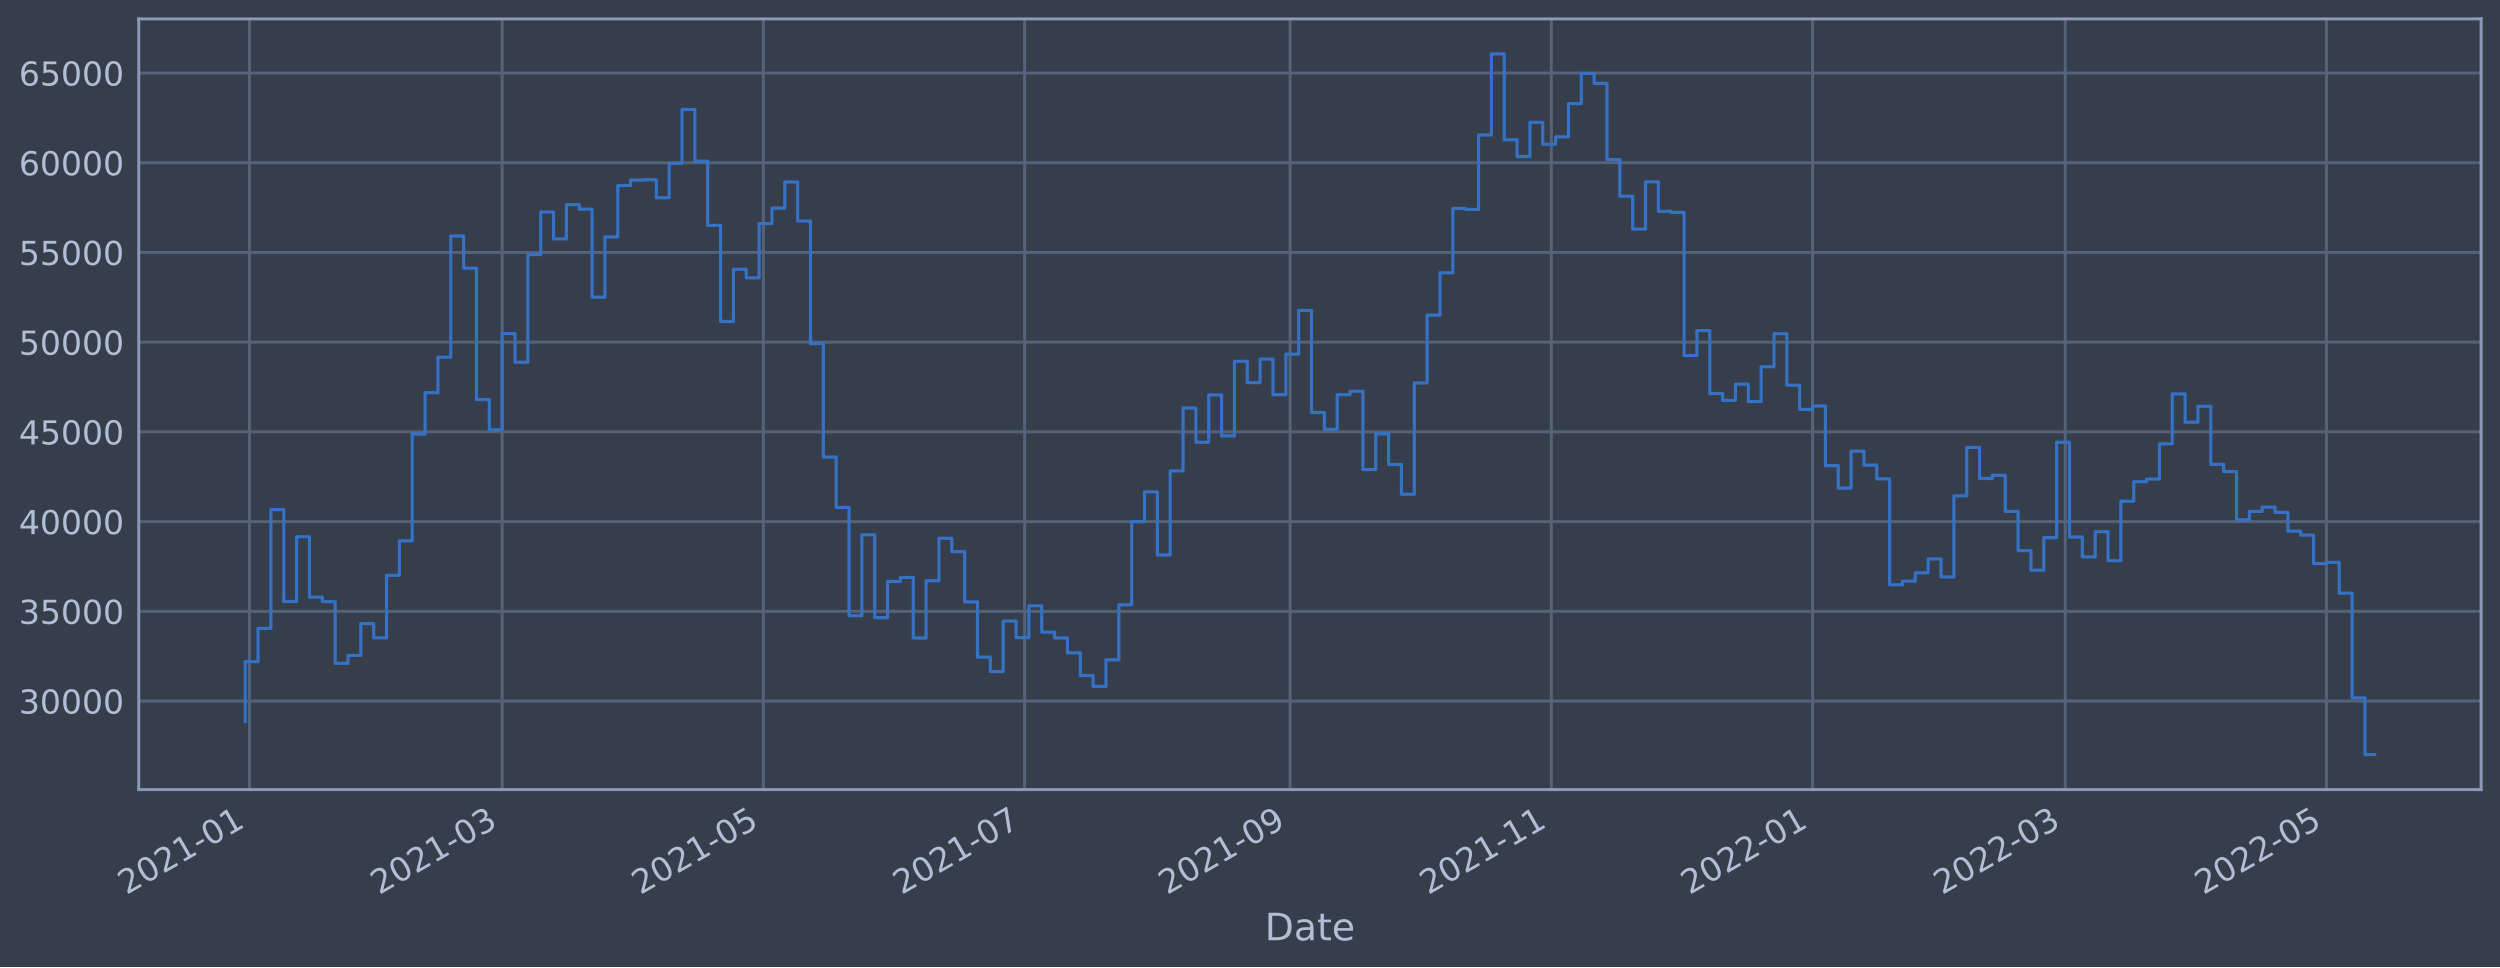
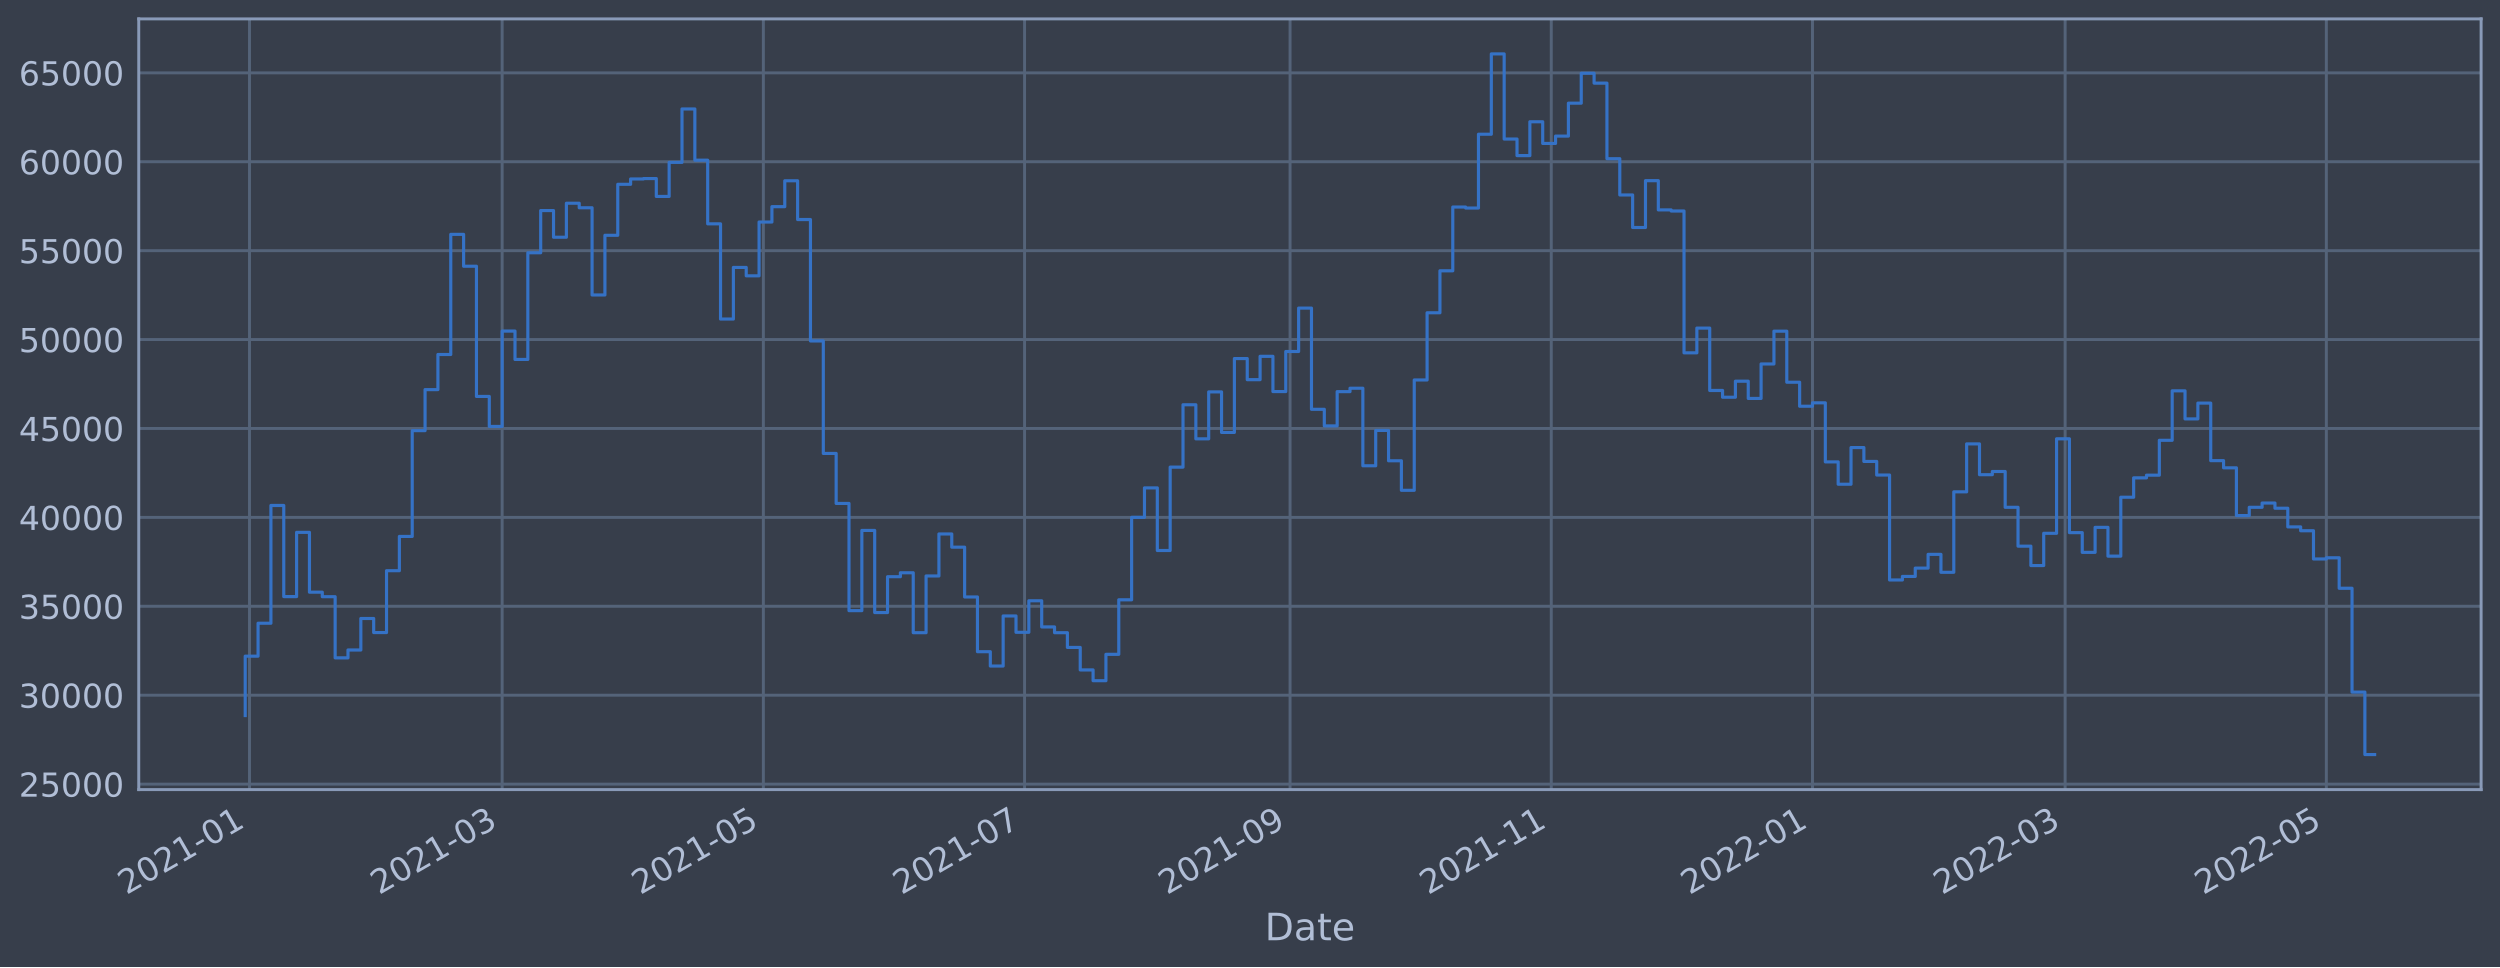
<svg xmlns="http://www.w3.org/2000/svg" xmlns:xlink="http://www.w3.org/1999/xlink" width="952.884pt" height="368.58pt" viewBox="0 0 952.884 368.58" version="1.1">
  <defs>
    <style type="text/css">*{stroke-linejoin: round; stroke-linecap: butt}</style>
  </defs>
  <g id="figure_1">
    <g id="patch_1">
      <path d="M 0 368.58  L 952.884 368.58  L 952.884 0  L 0 0  z " style="fill: #373e4b" />
    </g>
    <g id="axes_1">
      <g id="patch_2">
        <path d="M 52.884 300.96  L 945.684 300.96  L 945.684 7.2  L 52.884 7.2  z " style="fill: #373e4b" />
      </g>
      <g id="matplotlib.axis_1">
        <g id="xtick_1">
          <g id="line2d_1">
-             <path d="M 95.098 300.96  L 95.098 7.2  " clip-path="url(#pbfd3a80148)" style="fill: none; stroke: #546379; stroke-width: 1.12; stroke-linecap: square" />
+             <path d="M 95.098 300.96  L 95.098 7.2  " clip-path="url(#p7b0083a585)" style="fill: none; stroke: #546379; stroke-width: 1.12; stroke-linecap: square" />
          </g>
          <g id="line2d_2" />
          <g id="text_1">
-             <g style="fill: #b1bed6" transform="translate(48.19452 341.1745)rotate(-30)scale(0.126 -0.126)">
+             <g style="fill: #b1bed6" transform="translate(48.19445 341.1745)rotate(-30)scale(0.126 -0.126)">
              <defs>
                <path id="DejaVuSans-32" d="M 1228 531  L 3431 531  L 3431 0  L 469 0  L 469 531  Q 828 903 1448 1529  Q 2069 2156 2228 2338  Q 2531 2678 2651 2914  Q 2772 3150 2772 3378  Q 2772 3750 2511 3984  Q 2250 4219 1831 4219  Q 1534 4219 1204 4116  Q 875 4013 500 3803  L 500 4441  Q 881 4594 1212 4672  Q 1544 4750 1819 4750  Q 2544 4750 2975 4387  Q 3406 4025 3406 3419  Q 3406 3131 3298 2873  Q 3191 2616 2906 2266  Q 2828 2175 2409 1742  Q 1991 1309 1228 531  z " transform="scale(0.015625)" />
                <path id="DejaVuSans-30" d="M 2034 4250  Q 1547 4250 1301 3770  Q 1056 3291 1056 2328  Q 1056 1369 1301 889  Q 1547 409 2034 409  Q 2525 409 2770 889  Q 3016 1369 3016 2328  Q 3016 3291 2770 3770  Q 2525 4250 2034 4250  z M 2034 4750  Q 2819 4750 3233 4129  Q 3647 3509 3647 2328  Q 3647 1150 3233 529  Q 2819 -91 2034 -91  Q 1250 -91 836 529  Q 422 1150 422 2328  Q 422 3509 836 4129  Q 1250 4750 2034 4750  z " transform="scale(0.015625)" />
                <path id="DejaVuSans-31" d="M 794 531  L 1825 531  L 1825 4091  L 703 3866  L 703 4441  L 1819 4666  L 2450 4666  L 2450 531  L 3481 531  L 3481 0  L 794 0  L 794 531  z " transform="scale(0.015625)" />
                <path id="DejaVuSans-2d" d="M 313 2009  L 1997 2009  L 1997 1497  L 313 1497  L 313 2009  z " transform="scale(0.015625)" />
              </defs>
              <use xlink:href="#DejaVuSans-32" />
              <use xlink:href="#DejaVuSans-30" x="63.623" />
              <use xlink:href="#DejaVuSans-32" x="127.246" />
              <use xlink:href="#DejaVuSans-31" x="190.869" />
              <use xlink:href="#DejaVuSans-2d" x="254.492" />
              <use xlink:href="#DejaVuSans-30" x="290.576" />
              <use xlink:href="#DejaVuSans-31" x="354.199" />
            </g>
          </g>
        </g>
        <g id="xtick_2">
          <g id="line2d_3">
-             <path d="M 191.399 300.96  L 191.399 7.2  " clip-path="url(#pbfd3a80148)" style="fill: none; stroke: #546379; stroke-width: 1.12; stroke-linecap: square" />
+             <path d="M 191.395 300.96  L 191.395 7.2  " clip-path="url(#p7b0083a585)" style="fill: none; stroke: #546379; stroke-width: 1.12; stroke-linecap: square" />
          </g>
          <g id="line2d_4" />
          <g id="text_2">
-             <g style="fill: #b1bed6" transform="translate(144.4957 341.1745)rotate(-30)scale(0.126 -0.126)">
+             <g style="fill: #b1bed6" transform="translate(144.4914 341.1745)rotate(-30)scale(0.126 -0.126)">
              <defs>
                <path id="DejaVuSans-33" d="M 2597 2516  Q 3050 2419 3304 2112  Q 3559 1806 3559 1356  Q 3559 666 3084 287  Q 2609 -91 1734 -91  Q 1441 -91 1130 -33  Q 819 25 488 141  L 488 750  Q 750 597 1062 519  Q 1375 441 1716 441  Q 2309 441 2620 675  Q 2931 909 2931 1356  Q 2931 1769 2642 2001  Q 2353 2234 1838 2234  L 1294 2234  L 1294 2753  L 1863 2753  Q 2328 2753 2575 2939  Q 2822 3125 2822 3475  Q 2822 3834 2567 4026  Q 2313 4219 1838 4219  Q 1578 4219 1281 4162  Q 984 4106 628 3988  L 628 4550  Q 988 4650 1302 4700  Q 1616 4750 1894 4750  Q 2613 4750 3031 4423  Q 3450 4097 3450 3541  Q 3450 3153 3228 2886  Q 3006 2619 2597 2516  z " transform="scale(0.015625)" />
              </defs>
              <use xlink:href="#DejaVuSans-32" />
              <use xlink:href="#DejaVuSans-30" x="63.623" />
              <use xlink:href="#DejaVuSans-32" x="127.246" />
              <use xlink:href="#DejaVuSans-31" x="190.869" />
              <use xlink:href="#DejaVuSans-2d" x="254.492" />
              <use xlink:href="#DejaVuSans-30" x="290.576" />
              <use xlink:href="#DejaVuSans-33" x="354.199" />
            </g>
          </g>
        </g>
        <g id="xtick_3">
          <g id="line2d_5">
-             <path d="M 290.965 300.96  L 290.965 7.2  " clip-path="url(#pbfd3a80148)" style="fill: none; stroke: #546379; stroke-width: 1.12; stroke-linecap: square" />
+             <path d="M 290.956 300.96  L 290.956 7.2  " clip-path="url(#p7b0083a585)" style="fill: none; stroke: #546379; stroke-width: 1.12; stroke-linecap: square" />
          </g>
          <g id="line2d_6" />
          <g id="text_3">
-             <g style="fill: #b1bed6" transform="translate(244.0612 341.1745)rotate(-30)scale(0.126 -0.126)">
+             <g style="fill: #b1bed6" transform="translate(244.0527 341.1745)rotate(-30)scale(0.126 -0.126)">
              <defs>
                <path id="DejaVuSans-35" d="M 691 4666  L 3169 4666  L 3169 4134  L 1269 4134  L 1269 2991  Q 1406 3038 1543 3061  Q 1681 3084 1819 3084  Q 2600 3084 3056 2656  Q 3513 2228 3513 1497  Q 3513 744 3044 326  Q 2575 -91 1722 -91  Q 1428 -91 1123 -41  Q 819 9 494 109  L 494 744  Q 775 591 1075 516  Q 1375 441 1709 441  Q 2250 441 2565 725  Q 2881 1009 2881 1497  Q 2881 1984 2565 2268  Q 2250 2553 1709 2553  Q 1456 2553 1204 2497  Q 953 2441 691 2322  L 691 4666  z " transform="scale(0.015625)" />
              </defs>
              <use xlink:href="#DejaVuSans-32" />
              <use xlink:href="#DejaVuSans-30" x="63.623" />
              <use xlink:href="#DejaVuSans-32" x="127.246" />
              <use xlink:href="#DejaVuSans-31" x="190.869" />
              <use xlink:href="#DejaVuSans-2d" x="254.492" />
              <use xlink:href="#DejaVuSans-30" x="290.576" />
              <use xlink:href="#DejaVuSans-35" x="354.199" />
            </g>
          </g>
        </g>
        <g id="xtick_4">
          <g id="line2d_7">
-             <path d="M 390.53 300.96  L 390.53 7.2  " clip-path="url(#pbfd3a80148)" style="fill: none; stroke: #546379; stroke-width: 1.12; stroke-linecap: square" />
+             <path d="M 390.517 300.96  L 390.517 7.2  " clip-path="url(#p7b0083a585)" style="fill: none; stroke: #546379; stroke-width: 1.12; stroke-linecap: square" />
          </g>
          <g id="line2d_8" />
          <g id="text_4">
-             <g style="fill: #b1bed6" transform="translate(343.6268 341.1745)rotate(-30)scale(0.126 -0.126)">
+             <g style="fill: #b1bed6" transform="translate(343.614 341.1745)rotate(-30)scale(0.126 -0.126)">
              <defs>
                <path id="DejaVuSans-37" d="M 525 4666  L 3525 4666  L 3525 4397  L 1831 0  L 1172 0  L 2766 4134  L 525 4134  L 525 4666  z " transform="scale(0.015625)" />
              </defs>
              <use xlink:href="#DejaVuSans-32" />
              <use xlink:href="#DejaVuSans-30" x="63.623" />
              <use xlink:href="#DejaVuSans-32" x="127.246" />
              <use xlink:href="#DejaVuSans-31" x="190.869" />
              <use xlink:href="#DejaVuSans-2d" x="254.492" />
              <use xlink:href="#DejaVuSans-30" x="290.576" />
              <use xlink:href="#DejaVuSans-37" x="354.199" />
            </g>
          </g>
        </g>
        <g id="xtick_5">
          <g id="line2d_9">
-             <path d="M 491.728 300.96  L 491.728 7.2  " clip-path="url(#pbfd3a80148)" style="fill: none; stroke: #546379; stroke-width: 1.12; stroke-linecap: square" />
+             <path d="M 491.711 300.96  L 491.711 7.2  " clip-path="url(#p7b0083a585)" style="fill: none; stroke: #546379; stroke-width: 1.12; stroke-linecap: square" />
          </g>
          <g id="line2d_10" />
          <g id="text_5">
-             <g style="fill: #b1bed6" transform="translate(444.8246 341.1745)rotate(-30)scale(0.126 -0.126)">
+             <g style="fill: #b1bed6" transform="translate(444.8074 341.1745)rotate(-30)scale(0.126 -0.126)">
              <defs>
                <path id="DejaVuSans-39" d="M 703 97  L 703 672  Q 941 559 1184 500  Q 1428 441 1663 441  Q 2288 441 2617 861  Q 2947 1281 2994 2138  Q 2813 1869 2534 1725  Q 2256 1581 1919 1581  Q 1219 1581 811 2004  Q 403 2428 403 3163  Q 403 3881 828 4315  Q 1253 4750 1959 4750  Q 2769 4750 3195 4129  Q 3622 3509 3622 2328  Q 3622 1225 3098 567  Q 2575 -91 1691 -91  Q 1453 -91 1209 -44  Q 966 3 703 97  z M 1959 2075  Q 2384 2075 2632 2365  Q 2881 2656 2881 3163  Q 2881 3666 2632 3958  Q 2384 4250 1959 4250  Q 1534 4250 1286 3958  Q 1038 3666 1038 3163  Q 1038 2656 1286 2365  Q 1534 2075 1959 2075  z " transform="scale(0.015625)" />
              </defs>
              <use xlink:href="#DejaVuSans-32" />
              <use xlink:href="#DejaVuSans-30" x="63.623" />
              <use xlink:href="#DejaVuSans-32" x="127.246" />
              <use xlink:href="#DejaVuSans-31" x="190.869" />
              <use xlink:href="#DejaVuSans-2d" x="254.492" />
              <use xlink:href="#DejaVuSans-30" x="290.576" />
              <use xlink:href="#DejaVuSans-39" x="354.199" />
            </g>
          </g>
        </g>
        <g id="xtick_6">
          <g id="line2d_11">
-             <path d="M 591.294 300.96  L 591.294 7.2  " clip-path="url(#pbfd3a80148)" style="fill: none; stroke: #546379; stroke-width: 1.12; stroke-linecap: square" />
+             <path d="M 591.272 300.96  L 591.272 7.2  " clip-path="url(#p7b0083a585)" style="fill: none; stroke: #546379; stroke-width: 1.12; stroke-linecap: square" />
          </g>
          <g id="line2d_12" />
          <g id="text_6">
-             <g style="fill: #b1bed6" transform="translate(544.3902 341.1745)rotate(-30)scale(0.126 -0.126)">
+             <g style="fill: #b1bed6" transform="translate(544.3687 341.1745)rotate(-30)scale(0.126 -0.126)">
              <use xlink:href="#DejaVuSans-32" />
              <use xlink:href="#DejaVuSans-30" x="63.623" />
              <use xlink:href="#DejaVuSans-32" x="127.246" />
              <use xlink:href="#DejaVuSans-31" x="190.869" />
              <use xlink:href="#DejaVuSans-2d" x="254.492" />
              <use xlink:href="#DejaVuSans-31" x="290.576" />
              <use xlink:href="#DejaVuSans-31" x="354.199" />
            </g>
          </g>
        </g>
        <g id="xtick_7">
          <g id="line2d_13">
-             <path d="M 690.859 300.96  L 690.859 7.2  " clip-path="url(#pbfd3a80148)" style="fill: none; stroke: #546379; stroke-width: 1.12; stroke-linecap: square" />
+             <path d="M 690.833 300.96  L 690.833 7.2  " clip-path="url(#p7b0083a585)" style="fill: none; stroke: #546379; stroke-width: 1.12; stroke-linecap: square" />
          </g>
          <g id="line2d_14" />
          <g id="text_7">
-             <g style="fill: #b1bed6" transform="translate(643.9558 341.1745)rotate(-30)scale(0.126 -0.126)">
+             <g style="fill: #b1bed6" transform="translate(643.93 341.1745)rotate(-30)scale(0.126 -0.126)">
              <use xlink:href="#DejaVuSans-32" />
              <use xlink:href="#DejaVuSans-30" x="63.623" />
              <use xlink:href="#DejaVuSans-32" x="127.246" />
              <use xlink:href="#DejaVuSans-32" x="190.869" />
              <use xlink:href="#DejaVuSans-2d" x="254.492" />
              <use xlink:href="#DejaVuSans-30" x="290.576" />
              <use xlink:href="#DejaVuSans-31" x="354.199" />
            </g>
          </g>
        </g>
        <g id="xtick_8">
          <g id="line2d_15">
-             <path d="M 787.16 300.96  L 787.16 7.2  " clip-path="url(#pbfd3a80148)" style="fill: none; stroke: #546379; stroke-width: 1.12; stroke-linecap: square" />
+             <path d="M 787.13 300.96  L 787.13 7.2  " clip-path="url(#p7b0083a585)" style="fill: none; stroke: #546379; stroke-width: 1.12; stroke-linecap: square" />
          </g>
          <g id="line2d_16" />
          <g id="text_8">
-             <g style="fill: #b1bed6" transform="translate(740.257 341.1745)rotate(-30)scale(0.126 -0.126)">
+             <g style="fill: #b1bed6" transform="translate(740.2269 341.1745)rotate(-30)scale(0.126 -0.126)">
              <use xlink:href="#DejaVuSans-32" />
              <use xlink:href="#DejaVuSans-30" x="63.623" />
              <use xlink:href="#DejaVuSans-32" x="127.246" />
              <use xlink:href="#DejaVuSans-32" x="190.869" />
              <use xlink:href="#DejaVuSans-2d" x="254.492" />
              <use xlink:href="#DejaVuSans-30" x="290.576" />
              <use xlink:href="#DejaVuSans-33" x="354.199" />
            </g>
          </g>
        </g>
        <g id="xtick_9">
          <g id="line2d_17">
-             <path d="M 886.726 300.96  L 886.726 7.2  " clip-path="url(#pbfd3a80148)" style="fill: none; stroke: #546379; stroke-width: 1.12; stroke-linecap: square" />
+             <path d="M 886.691 300.96  L 886.691 7.2  " clip-path="url(#p7b0083a585)" style="fill: none; stroke: #546379; stroke-width: 1.12; stroke-linecap: square" />
          </g>
          <g id="line2d_18" />
          <g id="text_9">
-             <g style="fill: #b1bed6" transform="translate(839.8225 341.1745)rotate(-30)scale(0.126 -0.126)">
+             <g style="fill: #b1bed6" transform="translate(839.7882 341.1745)rotate(-30)scale(0.126 -0.126)">
              <use xlink:href="#DejaVuSans-32" />
              <use xlink:href="#DejaVuSans-30" x="63.623" />
              <use xlink:href="#DejaVuSans-32" x="127.246" />
              <use xlink:href="#DejaVuSans-32" x="190.869" />
              <use xlink:href="#DejaVuSans-2d" x="254.492" />
              <use xlink:href="#DejaVuSans-30" x="290.576" />
              <use xlink:href="#DejaVuSans-35" x="354.199" />
            </g>
          </g>
        </g>
        <g id="text_10">
          <g style="fill: #b1bed6" transform="translate(482.0746 358.3856)scale(0.144 -0.144)">
            <defs>
              <path id="DejaVuSans-44" d="M 1259 4147  L 1259 519  L 2022 519  Q 2988 519 3436 956  Q 3884 1394 3884 2338  Q 3884 3275 3436 3711  Q 2988 4147 2022 4147  L 1259 4147  z M 628 4666  L 1925 4666  Q 3281 4666 3915 4102  Q 4550 3538 4550 2338  Q 4550 1131 3912 565  Q 3275 0 1925 0  L 628 0  L 628 4666  z " transform="scale(0.015625)" />
              <path id="DejaVuSans-61" d="M 2194 1759  Q 1497 1759 1228 1600  Q 959 1441 959 1056  Q 959 750 1161 570  Q 1363 391 1709 391  Q 2188 391 2477 730  Q 2766 1069 2766 1631  L 2766 1759  L 2194 1759  z M 3341 1997  L 3341 0  L 2766 0  L 2766 531  Q 2569 213 2275 61  Q 1981 -91 1556 -91  Q 1019 -91 701 211  Q 384 513 384 1019  Q 384 1609 779 1909  Q 1175 2209 1959 2209  L 2766 2209  L 2766 2266  Q 2766 2663 2505 2880  Q 2244 3097 1772 3097  Q 1472 3097 1187 3025  Q 903 2953 641 2809  L 641 3341  Q 956 3463 1253 3523  Q 1550 3584 1831 3584  Q 2591 3584 2966 3190  Q 3341 2797 3341 1997  z " transform="scale(0.015625)" />
              <path id="DejaVuSans-74" d="M 1172 4494  L 1172 3500  L 2356 3500  L 2356 3053  L 1172 3053  L 1172 1153  Q 1172 725 1289 603  Q 1406 481 1766 481  L 2356 481  L 2356 0  L 1766 0  Q 1100 0 847 248  Q 594 497 594 1153  L 594 3053  L 172 3053  L 172 3500  L 594 3500  L 594 4494  L 1172 4494  z " transform="scale(0.015625)" />
              <path id="DejaVuSans-65" d="M 3597 1894  L 3597 1613  L 953 1613  Q 991 1019 1311 708  Q 1631 397 2203 397  Q 2534 397 2845 478  Q 3156 559 3463 722  L 3463 178  Q 3153 47 2828 -22  Q 2503 -91 2169 -91  Q 1331 -91 842 396  Q 353 884 353 1716  Q 353 2575 817 3079  Q 1281 3584 2069 3584  Q 2775 3584 3186 3129  Q 3597 2675 3597 1894  z M 3022 2063  Q 3016 2534 2758 2815  Q 2500 3097 2075 3097  Q 1594 3097 1305 2825  Q 1016 2553 972 2059  L 3022 2063  z " transform="scale(0.015625)" />
            </defs>
            <use xlink:href="#DejaVuSans-44" />
            <use xlink:href="#DejaVuSans-61" x="77.002" />
            <use xlink:href="#DejaVuSans-74" x="138.281" />
            <use xlink:href="#DejaVuSans-65" x="177.49" />
          </g>
        </g>
      </g>
      <g id="matplotlib.axis_2">
        <g id="ytick_1">
          <g id="line2d_19">
-             <path d="M 52.884 267.2  L 945.684 267.2  " clip-path="url(#pbfd3a80148)" style="fill: none; stroke: #546379; stroke-width: 1.12; stroke-linecap: square" />
+             <path d="M 52.884 298.865  L 945.684 298.865  " clip-path="url(#p7b0083a585)" style="fill: none; stroke: #546379; stroke-width: 1.12; stroke-linecap: square" />
          </g>
          <g id="line2d_20" />
          <g id="text_11">
-             <g style="fill: #b1bed6" transform="translate(7.2 271.9866)scale(0.126 -0.126)">
-               <use xlink:href="#DejaVuSans-33" />
-               <use xlink:href="#DejaVuSans-30" x="63.623" />
+             <g style="fill: #b1bed6" transform="translate(7.2 303.6516)scale(0.126 -0.126)">
+               <use xlink:href="#DejaVuSans-32" />
+               <use xlink:href="#DejaVuSans-35" x="63.623" />
              <use xlink:href="#DejaVuSans-30" x="127.246" />
              <use xlink:href="#DejaVuSans-30" x="190.869" />
              <use xlink:href="#DejaVuSans-30" x="254.492" />
            </g>
          </g>
        </g>
        <g id="ytick_2">
          <g id="line2d_21">
-             <path d="M 52.884 233.003  L 945.684 233.003  " clip-path="url(#pbfd3a80148)" style="fill: none; stroke: #546379; stroke-width: 1.12; stroke-linecap: square" />
+             <path d="M 52.884 264.977  L 945.684 264.977  " clip-path="url(#p7b0083a585)" style="fill: none; stroke: #546379; stroke-width: 1.12; stroke-linecap: square" />
          </g>
          <g id="line2d_22" />
          <g id="text_12">
-             <g style="fill: #b1bed6" transform="translate(7.2 237.7905)scale(0.126 -0.126)">
+             <g style="fill: #b1bed6" transform="translate(7.2 269.7636)scale(0.126 -0.126)">
              <use xlink:href="#DejaVuSans-33" />
-               <use xlink:href="#DejaVuSans-35" x="63.623" />
+               <use xlink:href="#DejaVuSans-30" x="63.623" />
              <use xlink:href="#DejaVuSans-30" x="127.246" />
              <use xlink:href="#DejaVuSans-30" x="190.869" />
              <use xlink:href="#DejaVuSans-30" x="254.492" />
            </g>
          </g>
        </g>
        <g id="ytick_3">
          <g id="line2d_23">
-             <path d="M 52.884 198.807  L 945.684 198.807  " clip-path="url(#pbfd3a80148)" style="fill: none; stroke: #546379; stroke-width: 1.12; stroke-linecap: square" />
+             <path d="M 52.884 231.089  L 945.684 231.089  " clip-path="url(#p7b0083a585)" style="fill: none; stroke: #546379; stroke-width: 1.12; stroke-linecap: square" />
          </g>
          <g id="line2d_24" />
          <g id="text_13">
-             <g style="fill: #b1bed6" transform="translate(7.2 203.5943)scale(0.126 -0.126)">
-               <defs>
-                 <path id="DejaVuSans-34" d="M 2419 4116  L 825 1625  L 2419 1625  L 2419 4116  z M 2253 4666  L 3047 4666  L 3047 1625  L 3713 1625  L 3713 1100  L 3047 1100  L 3047 0  L 2419 0  L 2419 1100  L 313 1100  L 313 1709  L 2253 4666  z " transform="scale(0.015625)" />
-               </defs>
-               <use xlink:href="#DejaVuSans-34" />
-               <use xlink:href="#DejaVuSans-30" x="63.623" />
+             <g style="fill: #b1bed6" transform="translate(7.2 235.8757)scale(0.126 -0.126)">
+               <use xlink:href="#DejaVuSans-33" />
+               <use xlink:href="#DejaVuSans-35" x="63.623" />
              <use xlink:href="#DejaVuSans-30" x="127.246" />
              <use xlink:href="#DejaVuSans-30" x="190.869" />
              <use xlink:href="#DejaVuSans-30" x="254.492" />
            </g>
          </g>
        </g>
        <g id="ytick_4">
          <g id="line2d_25">
-             <path d="M 52.884 164.611  L 945.684 164.611  " clip-path="url(#pbfd3a80148)" style="fill: none; stroke: #546379; stroke-width: 1.12; stroke-linecap: square" />
+             <path d="M 52.884 197.201  L 945.684 197.201  " clip-path="url(#p7b0083a585)" style="fill: none; stroke: #546379; stroke-width: 1.12; stroke-linecap: square" />
          </g>
          <g id="line2d_26" />
          <g id="text_14">
-             <g style="fill: #b1bed6" transform="translate(7.2 169.3982)scale(0.126 -0.126)">
+             <g style="fill: #b1bed6" transform="translate(7.2 201.9878)scale(0.126 -0.126)">
+               <defs>
+                 <path id="DejaVuSans-34" d="M 2419 4116  L 825 1625  L 2419 1625  L 2419 4116  z M 2253 4666  L 3047 4666  L 3047 1625  L 3713 1625  L 3713 1100  L 3047 1100  L 3047 0  L 2419 0  L 2419 1100  L 313 1100  L 313 1709  L 2253 4666  z " transform="scale(0.015625)" />
+               </defs>
              <use xlink:href="#DejaVuSans-34" />
-               <use xlink:href="#DejaVuSans-35" x="63.623" />
+               <use xlink:href="#DejaVuSans-30" x="63.623" />
              <use xlink:href="#DejaVuSans-30" x="127.246" />
              <use xlink:href="#DejaVuSans-30" x="190.869" />
              <use xlink:href="#DejaVuSans-30" x="254.492" />
            </g>
          </g>
        </g>
        <g id="ytick_5">
          <g id="line2d_27">
-             <path d="M 52.884 130.415  L 945.684 130.415  " clip-path="url(#pbfd3a80148)" style="fill: none; stroke: #546379; stroke-width: 1.12; stroke-linecap: square" />
+             <path d="M 52.884 163.313  L 945.684 163.313  " clip-path="url(#p7b0083a585)" style="fill: none; stroke: #546379; stroke-width: 1.12; stroke-linecap: square" />
          </g>
          <g id="line2d_28" />
          <g id="text_15">
-             <g style="fill: #b1bed6" transform="translate(7.2 135.2021)scale(0.126 -0.126)">
-               <use xlink:href="#DejaVuSans-35" />
-               <use xlink:href="#DejaVuSans-30" x="63.623" />
+             <g style="fill: #b1bed6" transform="translate(7.2 168.0998)scale(0.126 -0.126)">
+               <use xlink:href="#DejaVuSans-34" />
+               <use xlink:href="#DejaVuSans-35" x="63.623" />
              <use xlink:href="#DejaVuSans-30" x="127.246" />
              <use xlink:href="#DejaVuSans-30" x="190.869" />
              <use xlink:href="#DejaVuSans-30" x="254.492" />
            </g>
          </g>
        </g>
        <g id="ytick_6">
          <g id="line2d_29">
-             <path d="M 52.884 96.219  L 945.684 96.219  " clip-path="url(#pbfd3a80148)" style="fill: none; stroke: #546379; stroke-width: 1.12; stroke-linecap: square" />
+             <path d="M 52.884 129.425  L 945.684 129.425  " clip-path="url(#p7b0083a585)" style="fill: none; stroke: #546379; stroke-width: 1.12; stroke-linecap: square" />
          </g>
          <g id="line2d_30" />
          <g id="text_16">
-             <g style="fill: #b1bed6" transform="translate(7.2 101.0059)scale(0.126 -0.126)">
+             <g style="fill: #b1bed6" transform="translate(7.2 134.2119)scale(0.126 -0.126)">
              <use xlink:href="#DejaVuSans-35" />
-               <use xlink:href="#DejaVuSans-35" x="63.623" />
+               <use xlink:href="#DejaVuSans-30" x="63.623" />
              <use xlink:href="#DejaVuSans-30" x="127.246" />
              <use xlink:href="#DejaVuSans-30" x="190.869" />
              <use xlink:href="#DejaVuSans-30" x="254.492" />
            </g>
          </g>
        </g>
        <g id="ytick_7">
          <g id="line2d_31">
-             <path d="M 52.884 62.023  L 945.684 62.023  " clip-path="url(#pbfd3a80148)" style="fill: none; stroke: #546379; stroke-width: 1.12; stroke-linecap: square" />
+             <path d="M 52.884 95.537  L 945.684 95.537  " clip-path="url(#p7b0083a585)" style="fill: none; stroke: #546379; stroke-width: 1.12; stroke-linecap: square" />
          </g>
          <g id="line2d_32" />
          <g id="text_17">
-             <g style="fill: #b1bed6" transform="translate(7.2 66.8098)scale(0.126 -0.126)">
-               <defs>
-                 <path id="DejaVuSans-36" d="M 2113 2584  Q 1688 2584 1439 2293  Q 1191 2003 1191 1497  Q 1191 994 1439 701  Q 1688 409 2113 409  Q 2538 409 2786 701  Q 3034 994 3034 1497  Q 3034 2003 2786 2293  Q 2538 2584 2113 2584  z M 3366 4563  L 3366 3988  Q 3128 4100 2886 4159  Q 2644 4219 2406 4219  Q 1781 4219 1451 3797  Q 1122 3375 1075 2522  Q 1259 2794 1537 2939  Q 1816 3084 2150 3084  Q 2853 3084 3261 2657  Q 3669 2231 3669 1497  Q 3669 778 3244 343  Q 2819 -91 2113 -91  Q 1303 -91 875 529  Q 447 1150 447 2328  Q 447 3434 972 4092  Q 1497 4750 2381 4750  Q 2619 4750 2861 4703  Q 3103 4656 3366 4563  z " transform="scale(0.015625)" />
-               </defs>
-               <use xlink:href="#DejaVuSans-36" />
-               <use xlink:href="#DejaVuSans-30" x="63.623" />
+             <g style="fill: #b1bed6" transform="translate(7.2 100.324)scale(0.126 -0.126)">
+               <use xlink:href="#DejaVuSans-35" />
+               <use xlink:href="#DejaVuSans-35" x="63.623" />
              <use xlink:href="#DejaVuSans-30" x="127.246" />
              <use xlink:href="#DejaVuSans-30" x="190.869" />
              <use xlink:href="#DejaVuSans-30" x="254.492" />
            </g>
          </g>
        </g>
        <g id="ytick_8">
          <g id="line2d_33">
-             <path d="M 52.884 27.827  L 945.684 27.827  " clip-path="url(#pbfd3a80148)" style="fill: none; stroke: #546379; stroke-width: 1.12; stroke-linecap: square" />
+             <path d="M 52.884 61.649  L 945.684 61.649  " clip-path="url(#p7b0083a585)" style="fill: none; stroke: #546379; stroke-width: 1.12; stroke-linecap: square" />
          </g>
          <g id="line2d_34" />
          <g id="text_18">
-             <g style="fill: #b1bed6" transform="translate(7.2 32.61367)scale(0.126 -0.126)">
+             <g style="fill: #b1bed6" transform="translate(7.2 66.43604)scale(0.126 -0.126)">
+               <defs>
+                 <path id="DejaVuSans-36" d="M 2113 2584  Q 1688 2584 1439 2293  Q 1191 2003 1191 1497  Q 1191 994 1439 701  Q 1688 409 2113 409  Q 2538 409 2786 701  Q 3034 994 3034 1497  Q 3034 2003 2786 2293  Q 2538 2584 2113 2584  z M 3366 4563  L 3366 3988  Q 3128 4100 2886 4159  Q 2644 4219 2406 4219  Q 1781 4219 1451 3797  Q 1122 3375 1075 2522  Q 1259 2794 1537 2939  Q 1816 3084 2150 3084  Q 2853 3084 3261 2657  Q 3669 2231 3669 1497  Q 3669 778 3244 343  Q 2819 -91 2113 -91  Q 1303 -91 875 529  Q 447 1150 447 2328  Q 447 3434 972 4092  Q 1497 4750 2381 4750  Q 2619 4750 2861 4703  Q 3103 4656 3366 4563  z " transform="scale(0.015625)" />
+               </defs>
              <use xlink:href="#DejaVuSans-36" />
-               <use xlink:href="#DejaVuSans-35" x="63.623" />
-               <use xlink:href="#DejaVuSans-30" x="127.246" />
-               <use xlink:href="#DejaVuSans-30" x="190.869" />
-               <use xlink:href="#DejaVuSans-30" x="254.492" />
-             </g>
-           </g>
-         </g>
-       </g>
-       <g id="line2d_35">
-         <path d="M 93.466 275.02  L 93.466 252.184  L 98.362 252.184  L 98.362 239.523  L 103.259 239.523  L 103.259 194.223  L 108.156 194.223  L 108.156 229.276  L 113.052 229.276  L 113.052 204.563  L 117.949 204.563  L 117.949 227.58  L 122.846 227.58  L 122.846 229.317  L 127.742 229.317  L 127.742 252.839  L 132.639 252.839  L 132.639 249.816  L 137.536 249.816  L 137.536 237.693  L 142.432 237.693  L 142.432 243.106  L 147.329 243.106  L 147.329 219.311  L 152.226 219.311  L 152.226 206.138  L 157.122 206.138  L 157.122 165.444  L 162.019 165.444  L 162.019 149.666  L 166.916 149.666  L 166.916 136.159  L 171.812 136.159  L 171.812 89.951  L 176.709 89.951  L 176.709 102.214  L 181.606 102.214  L 181.606 152.298  L 186.502 152.298  L 186.502 163.832  L 191.399 163.832  L 191.399 127.148  L 196.296 127.148  L 196.296 138.064  L 201.192 138.064  L 201.192 97.029  L 206.089 97.029  L 206.089 80.808  L 210.986 80.808  L 210.986 91.057  L 215.882 91.057  L 215.882 77.986  L 220.779 77.986  L 220.779 79.728  L 225.676 79.728  L 225.676 113.261  L 230.572 113.261  L 230.572 90.31  L 235.469 90.31  L 235.469 70.708  L 240.366 70.708  L 240.366 68.648  L 245.262 68.648  L 245.262 68.492  L 250.159 68.492  L 250.159 75.369  L 255.056 75.369  L 255.056 62.263  L 259.952 62.263  L 259.952 41.716  L 264.849 41.716  L 264.849 61.427  L 269.746 61.427  L 269.746 85.906  L 274.642 85.906  L 274.642 122.529  L 279.539 122.529  L 279.539 102.671  L 284.436 102.671  L 284.436 105.902  L 289.332 105.902  L 289.332 85.205  L 294.229 85.205  L 294.229 79.304  L 299.126 79.304  L 299.126 69.349  L 304.022 69.349  L 304.022 84.25  L 308.919 84.25  L 308.919 130.945  L 313.816 130.945  L 313.816 174.212  L 318.712 174.212  L 318.712 193.443  L 323.609 193.443  L 323.609 234.682  L 328.506 234.682  L 328.506 203.827  L 333.402 203.827  L 333.402 235.413  L 338.299 235.413  L 338.299 221.632  L 343.196 221.632  L 343.196 220.108  L 348.092 220.108  L 348.092 243.161  L 352.989 243.161  L 352.989 221.346  L 357.886 221.346  L 357.886 205.19  L 362.782 205.19  L 362.782 210.264  L 367.679 210.264  L 367.679 229.419  L 372.576 229.419  L 372.576 250.46  L 377.472 250.46  L 377.472 255.979  L 382.369 255.979  L 382.369 236.719  L 387.266 236.719  L 387.266 243.01  L 392.162 243.01  L 392.162 230.888  L 397.059 230.888  L 397.059 240.944  L 401.956 240.944  L 401.956 243.156  L 406.852 243.156  L 406.852 248.826  L 411.749 248.826  L 411.749 257.479  L 416.646 257.479  L 416.646 261.619  L 421.542 261.619  L 421.542 251.484  L 426.439 251.484  L 426.439 230.506  L 431.336 230.506  L 431.336 198.79  L 436.232 198.79  L 436.232 187.461  L 441.129 187.461  L 441.129 211.542  L 446.026 211.542  L 446.026 179.48  L 450.922 179.48  L 450.922 155.491  L 455.819 155.491  L 455.819 168.593  L 460.716 168.593  L 460.716 150.547  L 465.612 150.547  L 465.612 166.13  L 470.509 166.13  L 470.509 137.719  L 475.406 137.719  L 475.406 145.84  L 480.302 145.84  L 480.302 136.865  L 485.199 136.865  L 485.199 150.421  L 490.096 150.421  L 490.096 135.004  L 494.992 135.004  L 494.992 118.316  L 499.889 118.316  L 499.889 157.236  L 504.786 157.236  L 504.786 163.621  L 509.682 163.621  L 509.682 150.439  L 514.579 150.439  L 514.579 149.13  L 519.476 149.13  L 519.476 178.963  L 524.372 178.963  L 524.372 165.371  L 529.269 165.371  L 529.269 177.041  L 534.166 177.041  L 534.166 188.395  L 539.062 188.395  L 539.062 145.96  L 543.959 145.96  L 543.959 120.116  L 548.856 120.116  L 548.856 103.966  L 553.752 103.966  L 553.752 79.449  L 558.649 79.449  L 558.649 79.82  L 563.546 79.82  L 563.546 51.448  L 568.442 51.448  L 568.442 20.553  L 573.339 20.553  L 573.339 53.287  L 578.236 53.287  L 578.236 59.662  L 583.132 59.662  L 583.132 46.64  L 588.029 46.64  L 588.029 54.982  L 592.926 54.982  L 592.926 52.162  L 597.822 52.162  L 597.822 39.5  L 602.719 39.5  L 602.719 27.986  L 607.616 27.986  L 607.616 31.787  L 612.512 31.787  L 612.512 60.845  L 617.409 60.845  L 617.409 74.791  L 622.306 74.791  L 622.306 87.318  L 627.202 87.318  L 627.202 69.303  L 632.099 69.303  L 632.099 80.541  L 636.996 80.541  L 636.996 80.969  L 641.892 80.969  L 641.892 135.518  L 646.789 135.518  L 646.789 126.001  L 651.686 126.001  L 651.686 149.993  L 656.582 149.993  L 656.582 152.594  L 661.479 152.594  L 661.479 146.43  L 666.376 146.43  L 666.376 153.058  L 671.272 153.058  L 671.272 139.796  L 676.169 139.796  L 676.169 127.195  L 681.066 127.195  L 681.066 146.821  L 685.962 146.821  L 685.962 156.065  L 690.859 156.065  L 690.859 154.749  L 695.756 154.749  L 695.756 177.465  L 700.652 177.465  L 700.652 186.056  L 705.549 186.056  L 705.549 171.957  L 710.446 171.957  L 710.446 177.287  L 715.342 177.287  L 715.342 182.52  L 720.239 182.52  L 720.239 222.876  L 725.136 222.876  L 725.136 221.522  L 730.032 221.522  L 730.032 218.321  L 734.929 218.321  L 734.929 213.042  L 739.826 213.042  L 739.826 219.922  L 744.722 219.922  L 744.722 188.99  L 749.619 188.99  L 749.619 170.539  L 754.516 170.539  L 754.516 182.384  L 759.412 182.384  L 759.412 181.156  L 764.309 181.156  L 764.309 194.938  L 769.206 194.938  L 769.206 209.871  L 774.102 209.871  L 774.102 217.332  L 778.999 217.332  L 778.999 204.936  L 783.896 204.936  L 783.896 168.586  L 788.792 168.586  L 788.792 204.681  L 793.689 204.681  L 793.689 212.263  L 798.586 212.263  L 798.586 202.652  L 803.482 202.652  L 803.482 213.714  L 808.379 213.714  L 808.379 191.058  L 813.276 191.058  L 813.276 183.608  L 818.172 183.608  L 818.172 182.58  L 823.069 182.58  L 823.069 169.164  L 827.966 169.164  L 827.966 150.14  L 832.862 150.14  L 832.862 160.923  L 837.759 160.923  L 837.759 154.862  L 842.656 154.862  L 842.656 176.989  L 847.552 176.989  L 847.552 179.742  L 852.449 179.742  L 852.449 198.108  L 857.346 198.108  L 857.346 194.935  L 862.242 194.935  L 862.242 193.297  L 867.139 193.297  L 867.139 195.292  L 872.036 195.292  L 872.036 202.462  L 876.932 202.462  L 876.932 203.942  L 881.829 203.942  L 881.829 214.803  L 886.726 214.803  L 886.726 214.352  L 891.622 214.352  L 891.622 226.075  L 896.519 226.075  L 896.519 265.998  L 901.416 265.998  L 901.416 287.607  L 905.102 287.607  L 905.102 287.607  " clip-path="url(#pbfd3a80148)" style="fill: none; stroke: #3572c6; stroke-width: 1.2; stroke-linecap: square" />
+               <use xlink:href="#DejaVuSans-30" x="63.623" />
+               <use xlink:href="#DejaVuSans-30" x="127.246" />
+               <use xlink:href="#DejaVuSans-30" x="190.869" />
+               <use xlink:href="#DejaVuSans-30" x="254.492" />
+             </g>
+           </g>
+         </g>
+         <g id="ytick_9">
+           <g id="line2d_35">
+             <path d="M 52.884 27.761  L 945.684 27.761  " clip-path="url(#p7b0083a585)" style="fill: none; stroke: #546379; stroke-width: 1.12; stroke-linecap: square" />
+           </g>
+           <g id="line2d_36" />
+           <g id="text_19">
+             <g style="fill: #b1bed6" transform="translate(7.2 32.54811)scale(0.126 -0.126)">
+               <use xlink:href="#DejaVuSans-36" />
+               <use xlink:href="#DejaVuSans-35" x="63.623" />
+               <use xlink:href="#DejaVuSans-30" x="127.246" />
+               <use xlink:href="#DejaVuSans-30" x="190.869" />
+               <use xlink:href="#DejaVuSans-30" x="254.492" />
+             </g>
+           </g>
+         </g>
+       </g>
+       <g id="line2d_37">
+         <path d="M 93.466 272.726  L 93.466 250.097  L 98.362 250.097  L 98.362 237.55  L 103.258 237.55  L 103.258 192.658  L 108.155 192.658  L 108.155 227.395  L 113.051 227.395  L 113.051 202.904  L 117.948 202.904  L 117.948 225.714  L 122.844 225.714  L 122.844 227.436  L 127.741 227.436  L 127.741 250.745  L 132.637 250.745  L 132.637 247.749  L 137.534 247.749  L 137.534 235.736  L 142.43 235.736  L 142.43 241.1  L 147.327 241.1  L 147.327 217.519  L 152.223 217.519  L 152.223 204.466  L 157.119 204.466  L 157.119 164.139  L 162.016 164.139  L 162.016 148.503  L 166.912 148.503  L 166.912 135.117  L 171.809 135.117  L 171.809 89.325  L 176.705 89.325  L 176.705 101.478  L 181.602 101.478  L 181.602 151.11  L 186.498 151.11  L 186.498 162.541  L 191.395 162.541  L 191.395 126.187  L 196.291 126.187  L 196.291 137.005  L 201.188 137.005  L 201.188 96.34  L 206.084 96.34  L 206.084 80.265  L 210.981 80.265  L 210.981 90.422  L 215.877 90.422  L 215.877 77.469  L 220.773 77.469  L 220.773 79.195  L 225.67 79.195  L 225.67 112.425  L 230.566 112.425  L 230.566 89.682  L 235.463 89.682  L 235.463 70.256  L 240.359 70.256  L 240.359 68.214  L 245.256 68.214  L 245.256 68.06  L 250.152 68.06  L 250.152 74.875  L 255.049 74.875  L 255.049 61.887  L 259.945 61.887  L 259.945 41.526  L 264.842 41.526  L 264.842 61.059  L 269.738 61.059  L 269.738 85.317  L 274.634 85.317  L 274.634 121.609  L 279.531 121.609  L 279.531 101.931  L 284.427 101.931  L 284.427 105.133  L 289.324 105.133  L 289.324 84.622  L 294.22 84.622  L 294.22 78.774  L 299.117 78.774  L 299.117 68.909  L 304.013 68.909  L 304.013 83.676  L 308.91 83.676  L 308.91 129.95  L 313.806 129.95  L 313.806 172.827  L 318.703 172.827  L 318.703 191.885  L 323.599 191.885  L 323.599 232.752  L 328.495 232.752  L 328.495 202.175  L 333.392 202.175  L 333.392 233.477  L 338.288 233.477  L 338.288 219.82  L 343.185 219.82  L 343.185 218.309  L 348.081 218.309  L 348.081 241.154  L 352.978 241.154  L 352.978 219.536  L 357.874 219.536  L 357.874 203.525  L 362.771 203.525  L 362.771 208.554  L 367.667 208.554  L 367.667 227.536  L 372.564 227.536  L 372.564 248.388  L 377.46 248.388  L 377.46 253.857  L 382.356 253.857  L 382.356 234.771  L 387.253 234.771  L 387.253 241.005  L 392.149 241.005  L 392.149 228.992  L 397.046 228.992  L 397.046 238.957  L 401.942 238.957  L 401.942 241.15  L 406.839 241.15  L 406.839 246.768  L 411.735 246.768  L 411.735 255.344  L 416.632 255.344  L 416.632 259.447  L 421.528 259.447  L 421.528 249.402  L 426.425 249.402  L 426.425 228.614  L 431.321 228.614  L 431.321 197.184  L 436.218 197.184  L 436.218 185.956  L 441.114 185.956  L 441.114 209.821  L 446.01 209.821  L 446.01 178.048  L 450.907 178.048  L 450.907 154.275  L 455.803 154.275  L 455.803 167.259  L 460.7 167.259  L 460.7 149.375  L 465.596 149.375  L 465.596 164.818  L 470.493 164.818  L 470.493 136.663  L 475.389 136.663  L 475.389 144.711  L 480.286 144.711  L 480.286 135.817  L 485.182 135.817  L 485.182 149.251  L 490.079 149.251  L 490.079 133.973  L 494.975 133.973  L 494.975 117.435  L 499.871 117.435  L 499.871 156.004  L 504.768 156.004  L 504.768 162.331  L 509.664 162.331  L 509.664 149.269  L 514.561 149.269  L 514.561 147.971  L 519.457 147.971  L 519.457 177.535  L 524.354 177.535  L 524.354 164.065  L 529.25 164.065  L 529.25 175.63  L 534.147 175.63  L 534.147 186.883  L 539.043 186.883  L 539.043 144.83  L 543.94 144.83  L 543.94 119.219  L 548.836 119.219  L 548.836 103.214  L 553.732 103.214  L 553.732 78.918  L 558.629 78.918  L 558.629 79.286  L 563.525 79.286  L 563.525 51.169  L 568.422 51.169  L 568.422 20.553  L 573.318 20.553  L 573.318 52.992  L 578.215 52.992  L 578.215 59.31  L 583.111 59.31  L 583.111 46.405  L 588.008 46.405  L 588.008 54.672  L 592.904 54.672  L 592.904 51.877  L 597.801 51.877  L 597.801 39.329  L 602.697 39.329  L 602.697 27.919  L 607.593 27.919  L 607.593 31.686  L 612.49 31.686  L 612.49 60.482  L 617.386 60.482  L 617.386 74.303  L 622.283 74.303  L 622.283 86.716  L 627.179 86.716  L 627.179 68.864  L 632.076 68.864  L 632.076 80.001  L 636.972 80.001  L 636.972 80.425  L 641.869 80.425  L 641.869 134.482  L 646.765 134.482  L 646.765 125.051  L 651.662 125.051  L 651.662 148.826  L 656.558 148.826  L 656.558 151.404  L 661.454 151.404  L 661.454 145.295  L 666.351 145.295  L 666.351 151.864  L 671.247 151.864  L 671.247 138.721  L 676.144 138.721  L 676.144 126.233  L 681.04 126.233  L 681.04 145.683  L 685.937 145.683  L 685.937 154.844  L 690.833 154.844  L 690.833 153.54  L 695.73 153.54  L 695.73 176.05  L 700.626 176.05  L 700.626 184.564  L 705.523 184.564  L 705.523 170.592  L 710.419 170.592  L 710.419 175.875  L 715.316 175.875  L 715.316 181.06  L 720.212 181.06  L 720.212 221.052  L 725.108 221.052  L 725.108 219.71  L 730.005 219.71  L 730.005 216.538  L 734.901 216.538  L 734.901 211.307  L 739.798 211.307  L 739.798 218.125  L 744.694 218.125  L 744.694 187.472  L 749.591 187.472  L 749.591 169.187  L 754.487 169.187  L 754.487 180.926  L 759.384 180.926  L 759.384 179.708  L 764.28 179.708  L 764.28 193.367  L 769.177 193.367  L 769.177 208.165  L 774.073 208.165  L 774.073 215.558  L 778.969 215.558  L 778.969 203.274  L 783.866 203.274  L 783.866 167.252  L 788.762 167.252  L 788.762 203.021  L 793.659 203.021  L 793.659 210.536  L 798.555 210.536  L 798.555 201.011  L 803.452 201.011  L 803.452 211.973  L 808.348 211.973  L 808.348 189.521  L 813.245 189.521  L 813.245 182.139  L 818.141 182.139  L 818.141 181.12  L 823.038 181.12  L 823.038 167.824  L 827.934 167.824  L 827.934 148.972  L 832.83 148.972  L 832.83 159.658  L 837.727 159.658  L 837.727 153.651  L 842.623 153.651  L 842.623 175.579  L 847.52 175.579  L 847.52 178.307  L 852.416 178.307  L 852.416 196.508  L 857.313 196.508  L 857.313 193.363  L 862.209 193.363  L 862.209 191.74  L 867.106 191.74  L 867.106 193.717  L 872.002 193.717  L 872.002 200.823  L 876.899 200.823  L 876.899 202.289  L 881.795 202.289  L 881.795 213.052  L 886.691 213.052  L 886.691 212.605  L 891.588 212.605  L 891.588 224.223  L 896.484 224.223  L 896.484 263.786  L 901.381 263.786  L 901.381 287.607  L 905.102 287.607  L 905.102 287.607  " clip-path="url(#p7b0083a585)" style="fill: none; stroke: #3572c6; stroke-width: 1.2; stroke-linecap: square" />
      </g>
      <g id="patch_3">
        <path d="M 52.884 300.96  L 52.884 7.2  " style="fill: none; stroke: #899ab8; stroke-width: 1.12; stroke-linejoin: miter; stroke-linecap: square" />
      </g>
      <g id="patch_4">
        <path d="M 945.684 300.96  L 945.684 7.2  " style="fill: none; stroke: #899ab8; stroke-width: 1.12; stroke-linejoin: miter; stroke-linecap: square" />
      </g>
      <g id="patch_5">
        <path d="M 52.884 300.96  L 945.684 300.96  " style="fill: none; stroke: #899ab8; stroke-width: 1.12; stroke-linejoin: miter; stroke-linecap: square" />
      </g>
      <g id="patch_6">
        <path d="M 52.884 7.2  L 945.684 7.2  " style="fill: none; stroke: #899ab8; stroke-width: 1.12; stroke-linejoin: miter; stroke-linecap: square" />
      </g>
    </g>
  </g>
  <defs>
-     <clipPath id="pbfd3a80148">
+     <clipPath id="p7b0083a585">
      <rect x="52.884" y="7.2" width="892.8" height="293.76" />
    </clipPath>
  </defs>
</svg>
